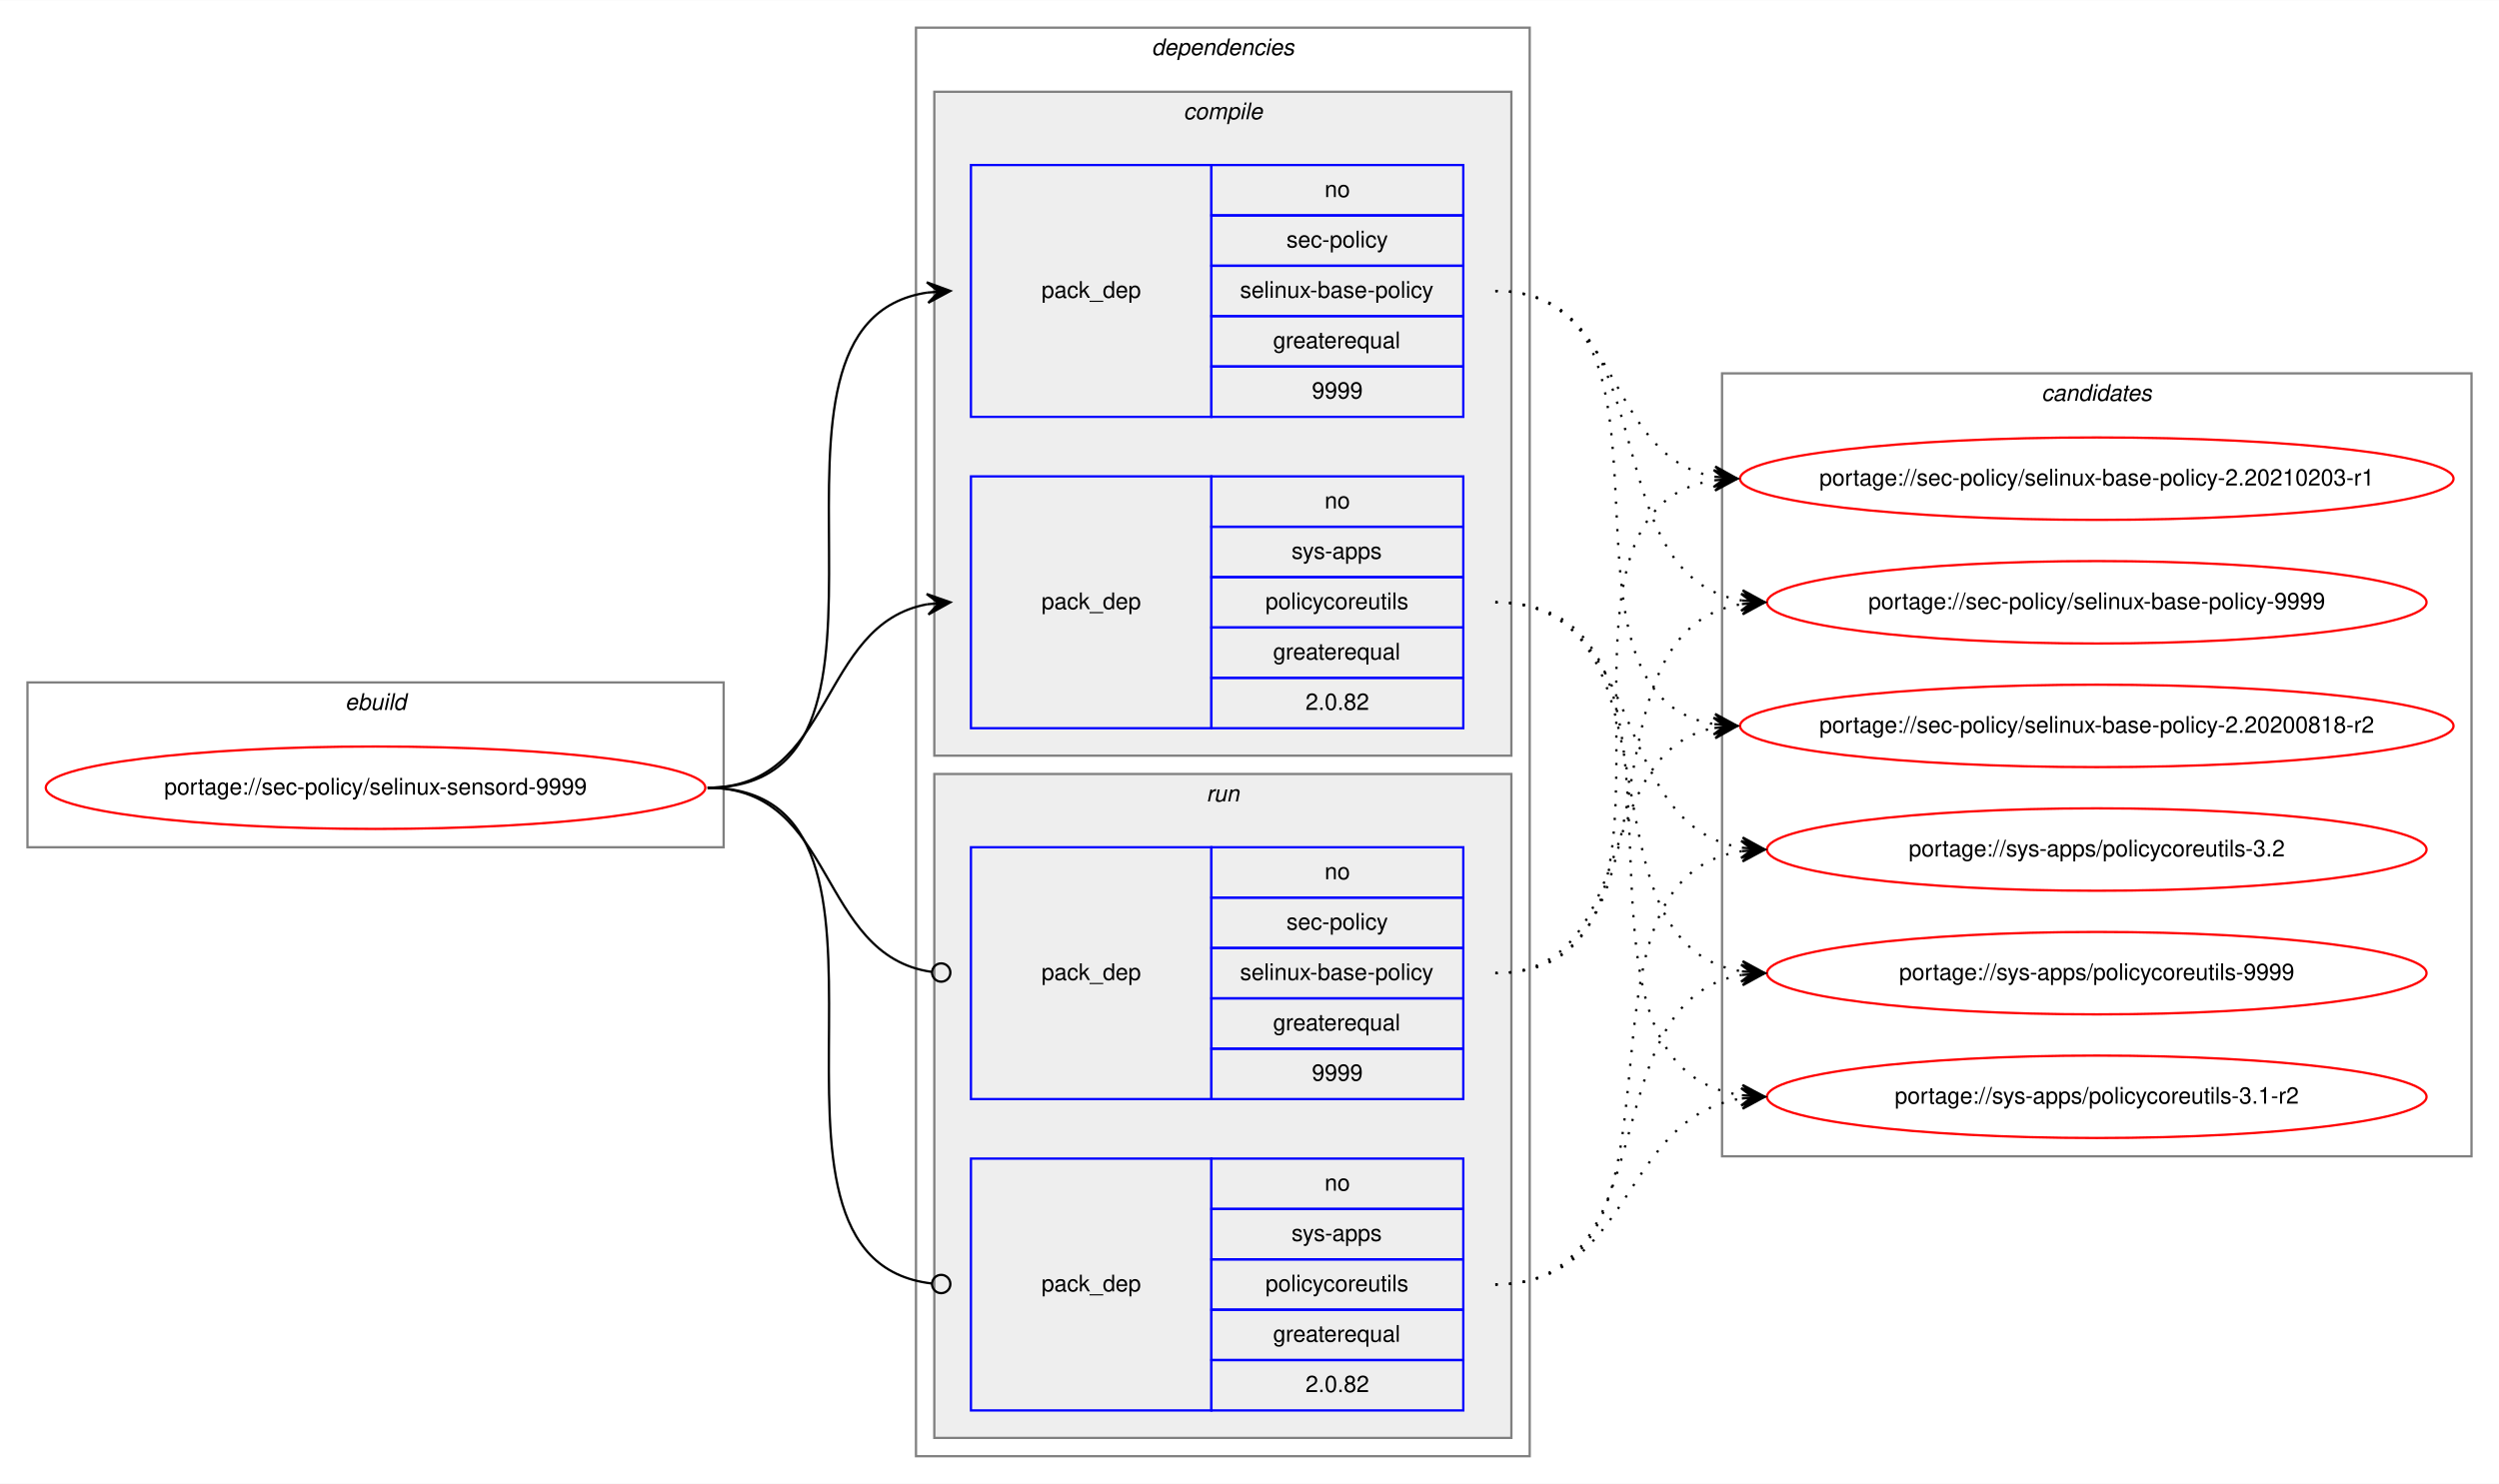
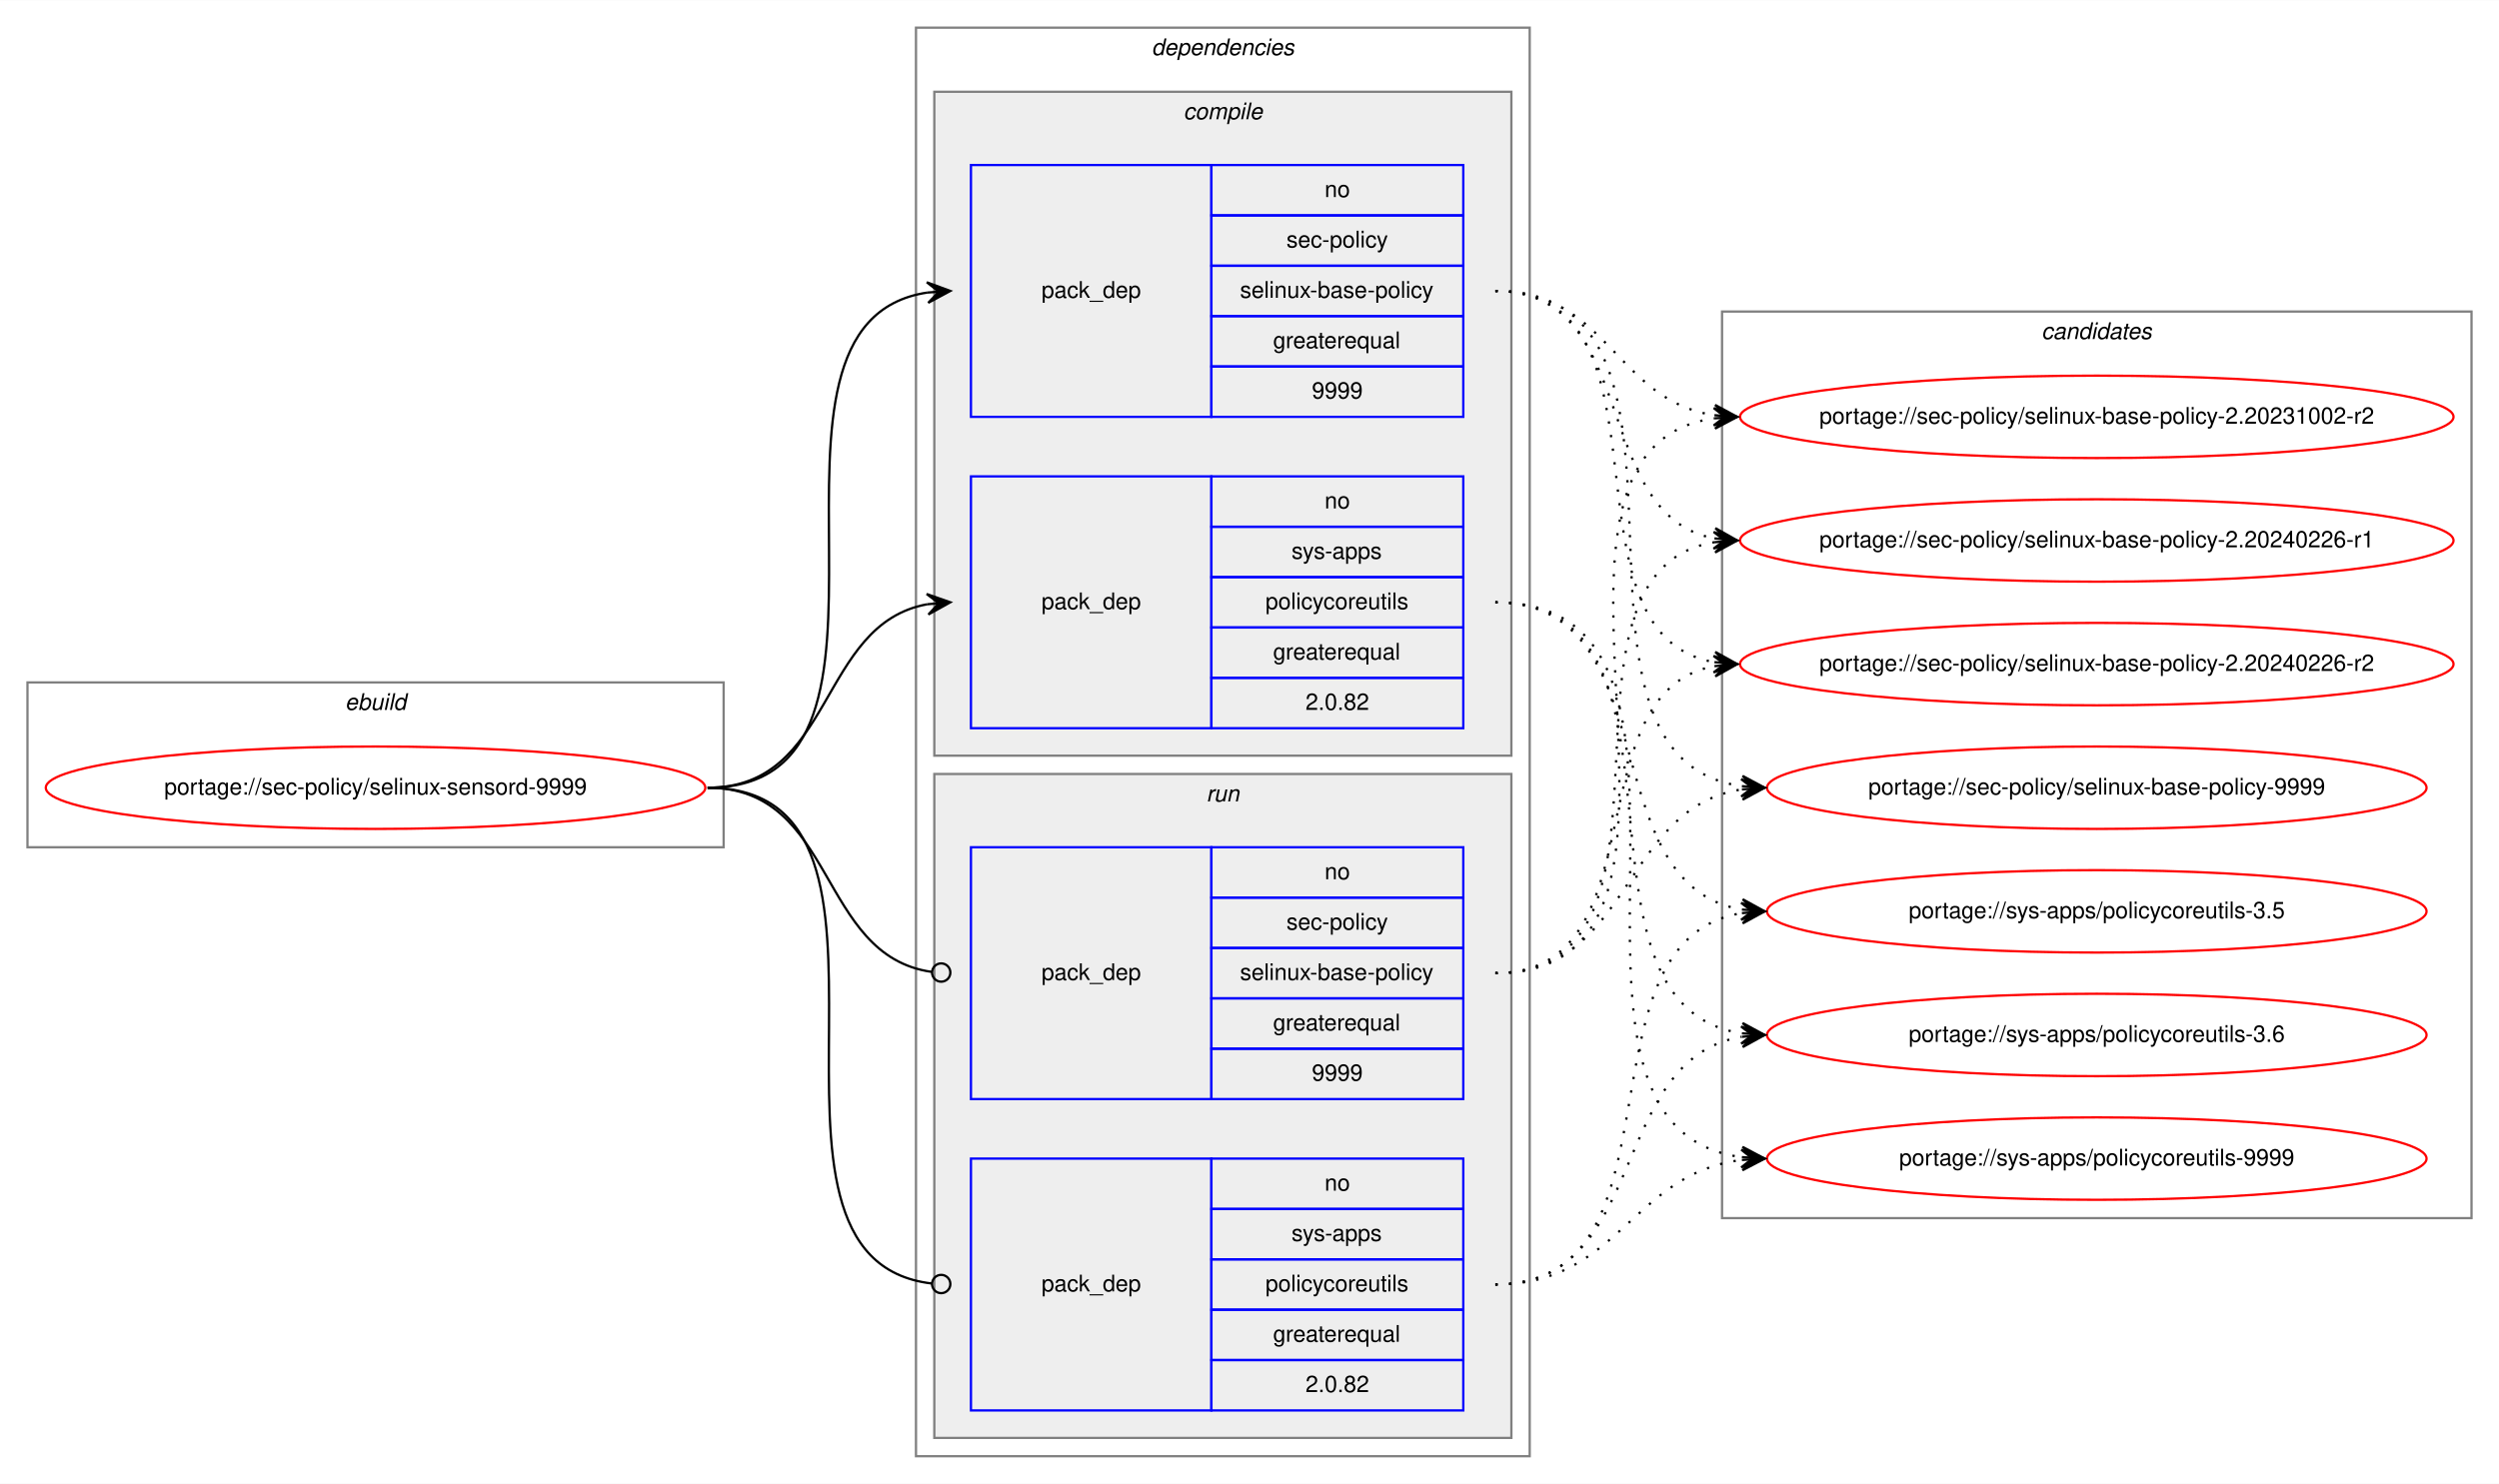
<svg xmlns="http://www.w3.org/2000/svg" xmlns:xlink="http://www.w3.org/1999/xlink" width="1091pt" height="648pt" viewBox="0.00 0.00 1091.28 648.00">
  <g id="graph0" class="graph" transform="scale(1 1) rotate(0) translate(4 644)">
    <polygon fill="white" stroke="transparent" points="-4,4 -4,-644 1087.28,-644 1087.28,4 -4,4" />
    <g id="clust1" class="cluster">
      <polygon fill="none" stroke="gray" points="8,-274 8,-346 312,-346 312,-274 8,-274" />
      <text text-anchor="start" x="146.66" y="-334" font-family="Helvetica,sans-Serif" font-style="italic" font-size="10.00">ebuild</text>
    </g>
    <g id="clust2" class="cluster">
      <polygon fill="none" stroke="gray" points="396,-8 396,-632 664,-632 664,-8 396,-8" />
      <text text-anchor="start" x="498.88" y="-620" font-family="Helvetica,sans-Serif" font-style="italic" font-size="10.00">dependencies</text>
    </g>
    <g id="clust3" class="cluster">
      <polygon fill="#eeeeee" stroke="gray" points="404,-314 404,-604 656,-604 656,-314 404,-314" />
      <text text-anchor="start" x="512.78" y="-592" font-family="Helvetica,sans-Serif" font-style="italic" font-size="10.00">compile</text>
    </g>
    <g id="clust7" class="cluster">
      <polygon fill="#eeeeee" stroke="gray" points="404,-16 404,-306 656,-306 656,-16 404,-16" />
      <text text-anchor="start" x="522.78" y="-294" font-family="Helvetica,sans-Serif" font-style="italic" font-size="10.00">run</text>
    </g>
    <g id="clust10" class="cluster">
-       <polygon fill="none" stroke="gray" points="748,-139 748,-481 1075.28,-481 1075.28,-139 748,-139" />
-       <text text-anchor="start" x="887.47" y="-469" font-family="Helvetica,sans-Serif" font-style="italic" font-size="10.00">candidates</text>
+       <polygon fill="none" stroke="gray" points="748,-112 748,-508 1075.28,-508 1075.28,-112 748,-112" />
+       <text text-anchor="start" x="887.47" y="-496" font-family="Helvetica,sans-Serif" font-style="italic" font-size="10.00">candidates</text>
    </g>
    <g id="node1" class="node">
      <g id="a_node1">
        <a xlink:href="../sec-policy/selinux-sensord-9999.svg" xlink:title="portage://sec-policy/selinux-sensord-9999">
          <ellipse fill="none" stroke="red" cx="160" cy="-300" rx="144" ry="18" />
          <text text-anchor="middle" x="160" y="-297" font-family="Helvetica,sans-Serif" font-size="10.00">portage://sec-policy/selinux-sensord-9999</text>
        </a>
      </g>
    </g>
    <g id="node2" class="node">
      <polygon fill="none" stroke="blue" points="420,-462 420,-572 525,-572 525,-462 420,-462" />
      <text text-anchor="start" x="450.82" y="-514" font-family="Helvetica,sans-Serif" font-size="10.00">pack_dep</text>
      <polygon fill="none" stroke="blue" points="525,-550 525,-572 635,-572 635,-550 525,-550" />
      <text text-anchor="start" x="574.44" y="-558" font-family="Helvetica,sans-Serif" font-size="10.00">no</text>
      <polygon fill="none" stroke="blue" points="525,-528 525,-550 635,-550 635,-528 525,-528" />
      <text text-anchor="start" x="557.78" y="-536" font-family="Helvetica,sans-Serif" font-size="10.00">sec-policy</text>
      <polygon fill="none" stroke="blue" points="525,-506 525,-528 635,-528 635,-506 525,-506" />
      <text text-anchor="start" x="537.5" y="-514" font-family="Helvetica,sans-Serif" font-size="10.00">selinux-base-policy</text>
      <polygon fill="none" stroke="blue" points="525,-484 525,-506 635,-506 635,-484 525,-484" />
      <text text-anchor="start" x="551.94" y="-492" font-family="Helvetica,sans-Serif" font-size="10.00">greaterequal</text>
      <polygon fill="none" stroke="blue" points="525,-462 525,-484 635,-484 635,-462 525,-462" />
      <text text-anchor="start" x="568.88" y="-470" font-family="Helvetica,sans-Serif" font-size="10.00">9999</text>
    </g>
    <g id="edge1" class="edge">
      <path fill="none" stroke="black" d="M305,-300C408.77,-300 310.64,-502.83 401.01,-516.3" />
      <polygon fill="black" stroke="black" points="411,-517 400.71,-520.79 406.01,-516.65 401.02,-516.3 401.02,-516.3 401.02,-516.3 406.01,-516.65 401.34,-511.81 411,-517 411,-517" />
    </g>
    <g id="node3" class="node">
      <polygon fill="none" stroke="blue" points="420,-326 420,-436 525,-436 525,-326 420,-326" />
      <text text-anchor="start" x="450.82" y="-378" font-family="Helvetica,sans-Serif" font-size="10.00">pack_dep</text>
      <polygon fill="none" stroke="blue" points="525,-414 525,-436 635,-436 635,-414 525,-414" />
      <text text-anchor="start" x="574.44" y="-422" font-family="Helvetica,sans-Serif" font-size="10.00">no</text>
      <polygon fill="none" stroke="blue" points="525,-392 525,-414 635,-414 635,-392 525,-392" />
      <text text-anchor="start" x="560" y="-400" font-family="Helvetica,sans-Serif" font-size="10.00">sys-apps</text>
      <polygon fill="none" stroke="blue" points="525,-370 525,-392 635,-392 635,-370 525,-370" />
      <text text-anchor="start" x="548.61" y="-378" font-family="Helvetica,sans-Serif" font-size="10.00">policycoreutils</text>
      <polygon fill="none" stroke="blue" points="525,-348 525,-370 635,-370 635,-348 525,-348" />
      <text text-anchor="start" x="551.94" y="-356" font-family="Helvetica,sans-Serif" font-size="10.00">greaterequal</text>
      <polygon fill="none" stroke="blue" points="525,-326 525,-348 635,-348 635,-326 525,-326" />
      <text text-anchor="start" x="566.1" y="-334" font-family="Helvetica,sans-Serif" font-size="10.00">2.0.82</text>
    </g>
    <g id="edge2" class="edge">
      <path fill="none" stroke="black" d="M305,-300C360.7,-300 352.97,-371.49 400.99,-380.15" />
      <polygon fill="black" stroke="black" points="411,-381 400.65,-384.63 406.02,-380.57 401.04,-380.15 401.04,-380.15 401.04,-380.15 406.02,-380.57 401.42,-375.67 411,-381 411,-381" />
    </g>
    <g id="node4" class="node">
      <polygon fill="none" stroke="blue" points="420,-164 420,-274 525,-274 525,-164 420,-164" />
      <text text-anchor="start" x="450.82" y="-216" font-family="Helvetica,sans-Serif" font-size="10.00">pack_dep</text>
      <polygon fill="none" stroke="blue" points="525,-252 525,-274 635,-274 635,-252 525,-252" />
      <text text-anchor="start" x="574.44" y="-260" font-family="Helvetica,sans-Serif" font-size="10.00">no</text>
      <polygon fill="none" stroke="blue" points="525,-230 525,-252 635,-252 635,-230 525,-230" />
      <text text-anchor="start" x="557.78" y="-238" font-family="Helvetica,sans-Serif" font-size="10.00">sec-policy</text>
      <polygon fill="none" stroke="blue" points="525,-208 525,-230 635,-230 635,-208 525,-208" />
      <text text-anchor="start" x="537.5" y="-216" font-family="Helvetica,sans-Serif" font-size="10.00">selinux-base-policy</text>
      <polygon fill="none" stroke="blue" points="525,-186 525,-208 635,-208 635,-186 525,-186" />
      <text text-anchor="start" x="551.94" y="-194" font-family="Helvetica,sans-Serif" font-size="10.00">greaterequal</text>
      <polygon fill="none" stroke="blue" points="525,-164 525,-186 635,-186 635,-164 525,-164" />
      <text text-anchor="start" x="568.88" y="-172" font-family="Helvetica,sans-Serif" font-size="10.00">9999</text>
    </g>
    <g id="edge3" class="edge">
      <path fill="none" stroke="black" d="M305,-300C361.4,-300 352.77,-226.72 402.81,-219.56" />
      <ellipse fill="none" stroke="black" cx="407.01" cy="-219.27" rx="4" ry="4" />
    </g>
    <g id="node5" class="node">
      <polygon fill="none" stroke="blue" points="420,-28 420,-138 525,-138 525,-28 420,-28" />
      <text text-anchor="start" x="450.82" y="-80" font-family="Helvetica,sans-Serif" font-size="10.00">pack_dep</text>
      <polygon fill="none" stroke="blue" points="525,-116 525,-138 635,-138 635,-116 525,-116" />
      <text text-anchor="start" x="574.44" y="-124" font-family="Helvetica,sans-Serif" font-size="10.00">no</text>
      <polygon fill="none" stroke="blue" points="525,-94 525,-116 635,-116 635,-94 525,-94" />
      <text text-anchor="start" x="560" y="-102" font-family="Helvetica,sans-Serif" font-size="10.00">sys-apps</text>
      <polygon fill="none" stroke="blue" points="525,-72 525,-94 635,-94 635,-72 525,-72" />
      <text text-anchor="start" x="548.61" y="-80" font-family="Helvetica,sans-Serif" font-size="10.00">policycoreutils</text>
      <polygon fill="none" stroke="blue" points="525,-50 525,-72 635,-72 635,-50 525,-50" />
      <text text-anchor="start" x="551.94" y="-58" font-family="Helvetica,sans-Serif" font-size="10.00">greaterequal</text>
      <polygon fill="none" stroke="blue" points="525,-28 525,-50 635,-50 635,-28 525,-28" />
      <text text-anchor="start" x="566.1" y="-36" font-family="Helvetica,sans-Serif" font-size="10.00">2.0.82</text>
    </g>
    <g id="edge4" class="edge">
      <path fill="none" stroke="black" d="M305,-300C409.51,-300 309.24,-94.29 402.95,-83.44" />
      <ellipse fill="none" stroke="black" cx="407.01" cy="-83.22" rx="4" ry="4" />
    </g>
    <g id="node6" class="node">
      <g id="a_node6">
-         <a xlink:href="../sec-policy/selinux-base-policy-2.20200818-r2.svg" xlink:title="portage://sec-policy/selinux-base-policy-2.20200818-r2">
-           <ellipse fill="none" stroke="red" cx="911.64" cy="-327" rx="155.78" ry="18" />
-           <text text-anchor="middle" x="911.64" y="-324" font-family="Helvetica,sans-Serif" font-size="10.00">portage://sec-policy/selinux-base-policy-2.20200818-r2</text>
+         <a xlink:href="../sec-policy/selinux-base-policy-2.20231002-r2.svg" xlink:title="portage://sec-policy/selinux-base-policy-2.20231002-r2">
+           <ellipse fill="none" stroke="red" cx="911.64" cy="-462" rx="155.78" ry="18" />
+           <text text-anchor="middle" x="911.64" y="-459" font-family="Helvetica,sans-Serif" font-size="10.00">portage://sec-policy/selinux-base-policy-2.20231002-r2</text>
        </a>
      </g>
    </g>
    <g id="edge5" class="edge">
-       <path fill="none" stroke="black" stroke-dasharray="1,5" d="M649,-517C742.03,-517 664.27,-340.84 744.63,-327.77" />
-       <polygon fill="black" stroke="black" points="754.64,-327 745.01,-332.25 749.66,-327.38 744.67,-327.76 744.67,-327.76 744.67,-327.76 749.66,-327.38 744.33,-323.28 754.64,-327 754.64,-327" />
+       <path fill="none" stroke="black" stroke-dasharray="1,5" d="M649,-517C698.32,-517 701.49,-469.26 744.5,-462.74" />
+       <polygon fill="black" stroke="black" points="754.64,-462 744.99,-467.21 749.65,-462.36 744.67,-462.72 744.67,-462.72 744.67,-462.72 749.65,-462.36 744.34,-458.24 754.64,-462 754.64,-462" />
    </g>
    <g id="node7" class="node">
      <g id="a_node7">
-         <a xlink:href="../sec-policy/selinux-base-policy-2.20210203-r1.svg" xlink:title="portage://sec-policy/selinux-base-policy-2.20210203-r1">
-           <ellipse fill="none" stroke="red" cx="911.64" cy="-435" rx="155.78" ry="18" />
-           <text text-anchor="middle" x="911.64" y="-432" font-family="Helvetica,sans-Serif" font-size="10.00">portage://sec-policy/selinux-base-policy-2.20210203-r1</text>
+         <a xlink:href="../sec-policy/selinux-base-policy-2.20240226-r1.svg" xlink:title="portage://sec-policy/selinux-base-policy-2.20240226-r1">
+           <ellipse fill="none" stroke="red" cx="911.64" cy="-408" rx="155.78" ry="18" />
+           <text text-anchor="middle" x="911.64" y="-405" font-family="Helvetica,sans-Serif" font-size="10.00">portage://sec-policy/selinux-base-policy-2.20240226-r1</text>
        </a>
      </g>
    </g>
    <g id="edge6" class="edge">
-       <path fill="none" stroke="black" stroke-dasharray="1,5" d="M649,-517C704.84,-517 696.54,-444.63 744.61,-435.87" />
-       <polygon fill="black" stroke="black" points="754.64,-435 745.07,-440.34 749.66,-435.43 744.68,-435.86 744.68,-435.86 744.68,-435.86 749.66,-435.43 744.29,-431.38 754.64,-435 754.64,-435" />
+       <path fill="none" stroke="black" stroke-dasharray="1,5" d="M649,-517C712.77,-517 690.09,-419.6 744.41,-408.94" />
+       <polygon fill="black" stroke="black" points="754.64,-408 745.1,-413.4 749.66,-408.46 744.68,-408.92 744.68,-408.92 744.68,-408.92 749.66,-408.46 744.27,-404.44 754.64,-408 754.64,-408" />
    </g>
    <g id="node8" class="node">
      <g id="a_node8">
-         <a xlink:href="../sec-policy/selinux-base-policy-9999.svg" xlink:title="portage://sec-policy/selinux-base-policy-9999">
-           <ellipse fill="none" stroke="red" cx="911.64" cy="-381" rx="144" ry="18" />
-           <text text-anchor="middle" x="911.64" y="-378" font-family="Helvetica,sans-Serif" font-size="10.00">portage://sec-policy/selinux-base-policy-9999</text>
+         <a xlink:href="../sec-policy/selinux-base-policy-2.20240226-r2.svg" xlink:title="portage://sec-policy/selinux-base-policy-2.20240226-r2">
+           <ellipse fill="none" stroke="red" cx="911.64" cy="-354" rx="155.78" ry="18" />
+           <text text-anchor="middle" x="911.64" y="-351" font-family="Helvetica,sans-Serif" font-size="10.00">portage://sec-policy/selinux-base-policy-2.20240226-r2</text>
        </a>
      </g>
    </g>
    <g id="edge7" class="edge">
-       <path fill="none" stroke="black" stroke-dasharray="1,5" d="M649,-517C725.33,-517 690.27,-392.94 756.59,-381.8" />
-       <polygon fill="black" stroke="black" points="766.64,-381 757.03,-386.28 761.66,-381.4 756.67,-381.79 756.67,-381.79 756.67,-381.79 761.66,-381.4 756.32,-377.31 766.64,-381 766.64,-381" />
+       <path fill="none" stroke="black" stroke-dasharray="1,5" d="M649,-517C731.62,-517 673.79,-367.71 744.34,-354.88" />
+       <polygon fill="black" stroke="black" points="754.64,-354 745.06,-359.33 749.66,-354.42 744.68,-354.85 744.68,-354.85 744.68,-354.85 749.66,-354.42 744.3,-350.36 754.64,-354 754.64,-354" />
    </g>
    <g id="node9" class="node">
      <g id="a_node9">
-         <a xlink:href="../sys-apps/policycoreutils-3.1-r2.svg" xlink:title="portage://sys-apps/policycoreutils-3.1-r2">
-           <ellipse fill="none" stroke="red" cx="911.64" cy="-165" rx="144" ry="18" />
-           <text text-anchor="middle" x="911.64" y="-162" font-family="Helvetica,sans-Serif" font-size="10.00">portage://sys-apps/policycoreutils-3.1-r2</text>
+         <a xlink:href="../sec-policy/selinux-base-policy-9999.svg" xlink:title="portage://sec-policy/selinux-base-policy-9999">
+           <ellipse fill="none" stroke="red" cx="911.64" cy="-300" rx="144" ry="18" />
+           <text text-anchor="middle" x="911.64" y="-297" font-family="Helvetica,sans-Serif" font-size="10.00">portage://sec-policy/selinux-base-policy-9999</text>
        </a>
      </g>
    </g>
    <g id="edge8" class="edge">
-       <path fill="none" stroke="black" stroke-dasharray="1,5" d="M649,-381C754.69,-381 663.8,-179.11 756.43,-165.7" />
-       <polygon fill="black" stroke="black" points="766.64,-165 756.97,-170.17 761.65,-165.34 756.66,-165.68 756.66,-165.68 756.66,-165.68 761.65,-165.34 756.36,-161.19 766.64,-165 766.64,-165" />
+       <path fill="none" stroke="black" stroke-dasharray="1,5" d="M649,-517C755.06,-517 663.46,-314.17 756.4,-300.7" />
+       <polygon fill="black" stroke="black" points="766.64,-300 756.97,-305.17 761.65,-300.34 756.66,-300.68 756.66,-300.68 756.66,-300.68 761.65,-300.34 756.36,-296.19 766.64,-300 766.64,-300" />
    </g>
    <g id="node10" class="node">
      <g id="a_node10">
-         <a xlink:href="../sys-apps/policycoreutils-3.2.svg" xlink:title="portage://sys-apps/policycoreutils-3.2">
-           <ellipse fill="none" stroke="red" cx="911.64" cy="-273" rx="144" ry="18" />
-           <text text-anchor="middle" x="911.64" y="-270" font-family="Helvetica,sans-Serif" font-size="10.00">portage://sys-apps/policycoreutils-3.2</text>
+         <a xlink:href="../sys-apps/policycoreutils-3.5.svg" xlink:title="portage://sys-apps/policycoreutils-3.5">
+           <ellipse fill="none" stroke="red" cx="911.64" cy="-246" rx="144" ry="18" />
+           <text text-anchor="middle" x="911.64" y="-243" font-family="Helvetica,sans-Serif" font-size="10.00">portage://sys-apps/policycoreutils-3.5</text>
        </a>
      </g>
    </g>
    <g id="edge9" class="edge">
-       <path fill="none" stroke="black" stroke-dasharray="1,5" d="M649,-381C716.37,-381 697.89,-283.69 756.54,-273.81" />
-       <polygon fill="black" stroke="black" points="766.64,-273 757.03,-278.28 761.66,-273.4 756.67,-273.8 756.67,-273.8 756.67,-273.8 761.66,-273.4 756.31,-269.31 766.64,-273 766.64,-273" />
+       <path fill="none" stroke="black" stroke-dasharray="1,5" d="M649,-381C725.01,-381 690.54,-257.86 756.63,-246.79" />
+       <polygon fill="black" stroke="black" points="766.64,-246 757.03,-251.28 761.66,-246.39 756.67,-246.79 756.67,-246.79 756.67,-246.79 761.66,-246.39 756.32,-242.3 766.64,-246 766.64,-246" />
    </g>
    <g id="node11" class="node">
      <g id="a_node11">
+         <a xlink:href="../sys-apps/policycoreutils-3.6.svg" xlink:title="portage://sys-apps/policycoreutils-3.6">
+           <ellipse fill="none" stroke="red" cx="911.64" cy="-192" rx="144" ry="18" />
+           <text text-anchor="middle" x="911.64" y="-189" font-family="Helvetica,sans-Serif" font-size="10.00">portage://sys-apps/policycoreutils-3.6</text>
+         </a>
+       </g>
+     </g>
+     <g id="edge10" class="edge">
+       <path fill="none" stroke="black" stroke-dasharray="1,5" d="M649,-381C744.37,-381 673.26,-205.41 756.6,-192.72" />
+       <polygon fill="black" stroke="black" points="766.64,-192 756.99,-197.21 761.65,-192.36 756.67,-192.72 756.67,-192.72 756.67,-192.72 761.65,-192.36 756.34,-188.23 766.64,-192 766.64,-192" />
+     </g>
+     <g id="node12" class="node">
+       <g id="a_node12">
        <a xlink:href="../sys-apps/policycoreutils-9999.svg" xlink:title="portage://sys-apps/policycoreutils-9999">
-           <ellipse fill="none" stroke="red" cx="911.64" cy="-219" rx="144" ry="18" />
-           <text text-anchor="middle" x="911.64" y="-216" font-family="Helvetica,sans-Serif" font-size="10.00">portage://sys-apps/policycoreutils-9999</text>
-         </a>
-       </g>
-     </g>
-     <g id="edge10" class="edge">
-       <path fill="none" stroke="black" stroke-dasharray="1,5" d="M649,-381C734.33,-381 682.36,-232.02 756.43,-219.8" />
-       <polygon fill="black" stroke="black" points="766.64,-219 757.02,-224.26 761.66,-219.39 756.67,-219.78 756.67,-219.78 756.67,-219.78 761.66,-219.39 756.32,-215.29 766.64,-219 766.64,-219" />
+           <ellipse fill="none" stroke="red" cx="911.64" cy="-138" rx="144" ry="18" />
+           <text text-anchor="middle" x="911.64" y="-135" font-family="Helvetica,sans-Serif" font-size="10.00">portage://sys-apps/policycoreutils-9999</text>
+         </a>
+       </g>
    </g>
    <g id="edge11" class="edge">
-       <path fill="none" stroke="black" stroke-dasharray="1,5" d="M649,-219C712.47,-219 690.34,-315.51 744.45,-326.07" />
-       <polygon fill="black" stroke="black" points="754.64,-327 744.27,-330.57 749.66,-326.54 744.68,-326.09 744.68,-326.09 744.68,-326.09 749.66,-326.54 745.09,-321.61 754.64,-327 754.64,-327" />
+       <path fill="none" stroke="black" stroke-dasharray="1,5" d="M649,-381C765.36,-381 653.84,-152.49 756.4,-138.65" />
+       <polygon fill="black" stroke="black" points="766.64,-138 756.95,-143.13 761.65,-138.32 756.66,-138.64 756.66,-138.64 756.66,-138.64 761.65,-138.32 756.37,-134.15 766.64,-138 766.64,-138" />
    </g>
    <g id="edge12" class="edge">
-       <path fill="none" stroke="black" stroke-dasharray="1,5" d="M649,-219C752.21,-219 654.91,-420.49 744.42,-434.26" />
-       <polygon fill="black" stroke="black" points="754.64,-435 744.34,-438.77 749.65,-434.64 744.67,-434.28 744.67,-434.28 744.67,-434.28 749.65,-434.64 744.99,-429.79 754.64,-435 754.64,-435" />
+       <path fill="none" stroke="black" stroke-dasharray="1,5" d="M649,-219C763.2,-219 644.51,-447.51 744.61,-461.35" />
+       <polygon fill="black" stroke="black" points="754.64,-462 744.37,-465.84 749.65,-461.67 744.66,-461.35 744.66,-461.35 744.66,-461.35 749.65,-461.67 744.96,-456.86 754.64,-462 754.64,-462" />
    </g>
    <g id="edge13" class="edge">
-       <path fill="none" stroke="black" stroke-dasharray="1,5" d="M649,-219C734.33,-219 682.36,-367.98 756.43,-380.2" />
-       <polygon fill="black" stroke="black" points="766.64,-381 756.32,-384.71 761.66,-380.61 756.67,-380.22 756.67,-380.22 756.67,-380.22 761.66,-380.61 757.02,-375.74 766.64,-381 766.64,-381" />
+       <path fill="none" stroke="black" stroke-dasharray="1,5" d="M649,-219C741.66,-219 664.6,-394.23 744.67,-407.24" />
+       <polygon fill="black" stroke="black" points="754.64,-408 744.33,-411.73 749.66,-407.62 744.67,-407.24 744.67,-407.24 744.67,-407.24 749.66,-407.62 745.01,-402.75 754.64,-408 754.64,-408" />
    </g>
    <g id="edge14" class="edge">
-       <path fill="none" stroke="black" stroke-dasharray="1,5" d="M649,-83C709.12,-83 703.79,-155.97 756.49,-164.24" />
-       <polygon fill="black" stroke="black" points="766.64,-165 756.33,-168.74 761.66,-164.63 756.67,-164.25 756.67,-164.25 756.67,-164.25 761.66,-164.63 757,-159.77 766.64,-165 766.64,-165" />
+       <path fill="none" stroke="black" stroke-dasharray="1,5" d="M649,-219C721.47,-219 682.72,-341.14 744.33,-353.07" />
+       <polygon fill="black" stroke="black" points="754.64,-354 744.28,-357.58 749.66,-353.55 744.68,-353.1 744.68,-353.1 744.68,-353.1 749.66,-353.55 745.09,-348.62 754.64,-354 754.64,-354" />
    </g>
    <g id="edge15" class="edge">
-       <path fill="none" stroke="black" stroke-dasharray="1,5" d="M649,-83C744.73,-83 672.94,-259.52 756.56,-272.27" />
-       <polygon fill="black" stroke="black" points="766.64,-273 756.34,-276.77 761.65,-272.64 756.67,-272.28 756.67,-272.28 756.67,-272.28 761.65,-272.64 756.99,-267.79 766.64,-273 766.64,-273" />
+       <path fill="none" stroke="black" stroke-dasharray="1,5" d="M649,-219C708.88,-219 703.98,-291.08 756.53,-299.25" />
+       <polygon fill="black" stroke="black" points="766.64,-300 756.34,-303.75 761.65,-299.63 756.67,-299.26 756.67,-299.26 756.67,-299.26 761.65,-299.63 757,-294.77 766.64,-300 766.64,-300" />
    </g>
    <g id="edge16" class="edge">
-       <path fill="none" stroke="black" stroke-dasharray="1,5" d="M649,-83C725.33,-83 690.27,-207.06 756.59,-218.2" />
-       <polygon fill="black" stroke="black" points="766.64,-219 756.32,-222.69 761.66,-218.6 756.67,-218.21 756.67,-218.21 756.67,-218.21 761.66,-218.6 757.03,-213.72 766.64,-219 766.64,-219" />
+       <path fill="none" stroke="black" stroke-dasharray="1,5" d="M649,-83C734.68,-83 682.05,-232.9 756.39,-245.2" />
+       <polygon fill="black" stroke="black" points="766.64,-246 756.32,-249.71 761.66,-245.61 756.67,-245.22 756.67,-245.22 756.67,-245.22 761.66,-245.61 757.02,-240.74 766.64,-246 766.64,-246" />
+     </g>
+     <g id="edge17" class="edge">
+       <path fill="none" stroke="black" stroke-dasharray="1,5" d="M649,-83C716.66,-83 697.65,-181.21 756.5,-191.19" />
+       <polygon fill="black" stroke="black" points="766.64,-192 756.31,-195.68 761.66,-191.6 756.67,-191.2 756.67,-191.2 756.67,-191.2 761.66,-191.6 757.03,-186.71 766.64,-192 766.64,-192" />
+     </g>
+     <g id="edge18" class="edge">
+       <path fill="none" stroke="black" stroke-dasharray="1,5" d="M649,-83C703.11,-83 708.43,-131.34 756.44,-137.38" />
+       <polygon fill="black" stroke="black" points="766.64,-138 756.39,-141.89 761.65,-137.7 756.66,-137.4 756.66,-137.4 756.66,-137.4 761.65,-137.7 756.93,-132.9 766.64,-138 766.64,-138" />
    </g>
  </g>
</svg>
